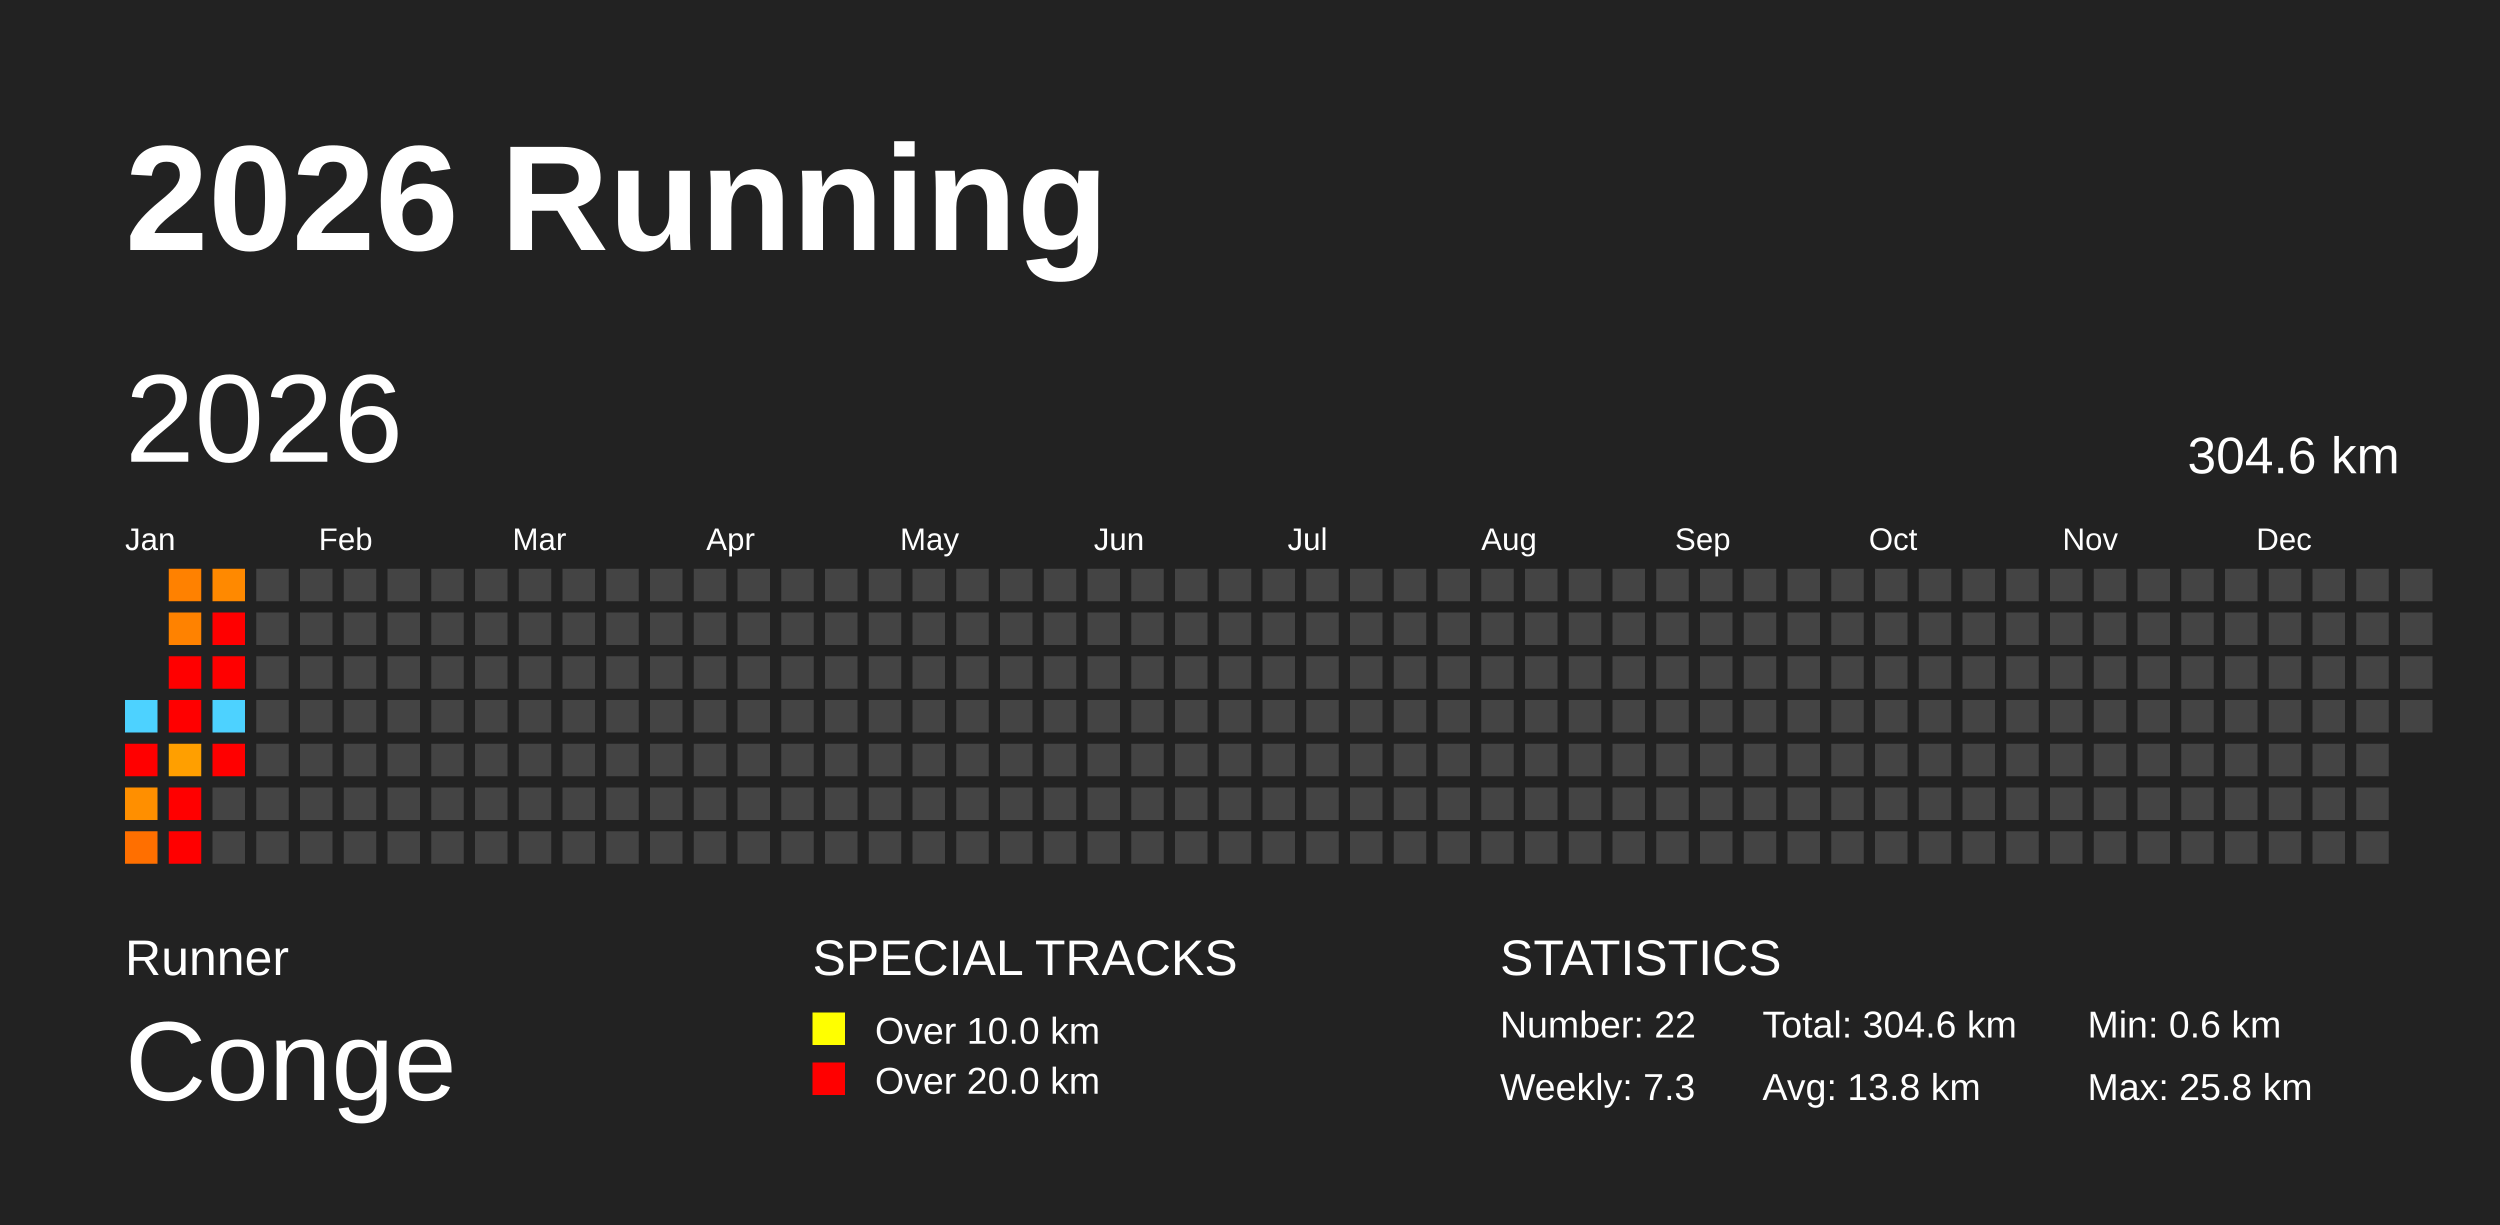
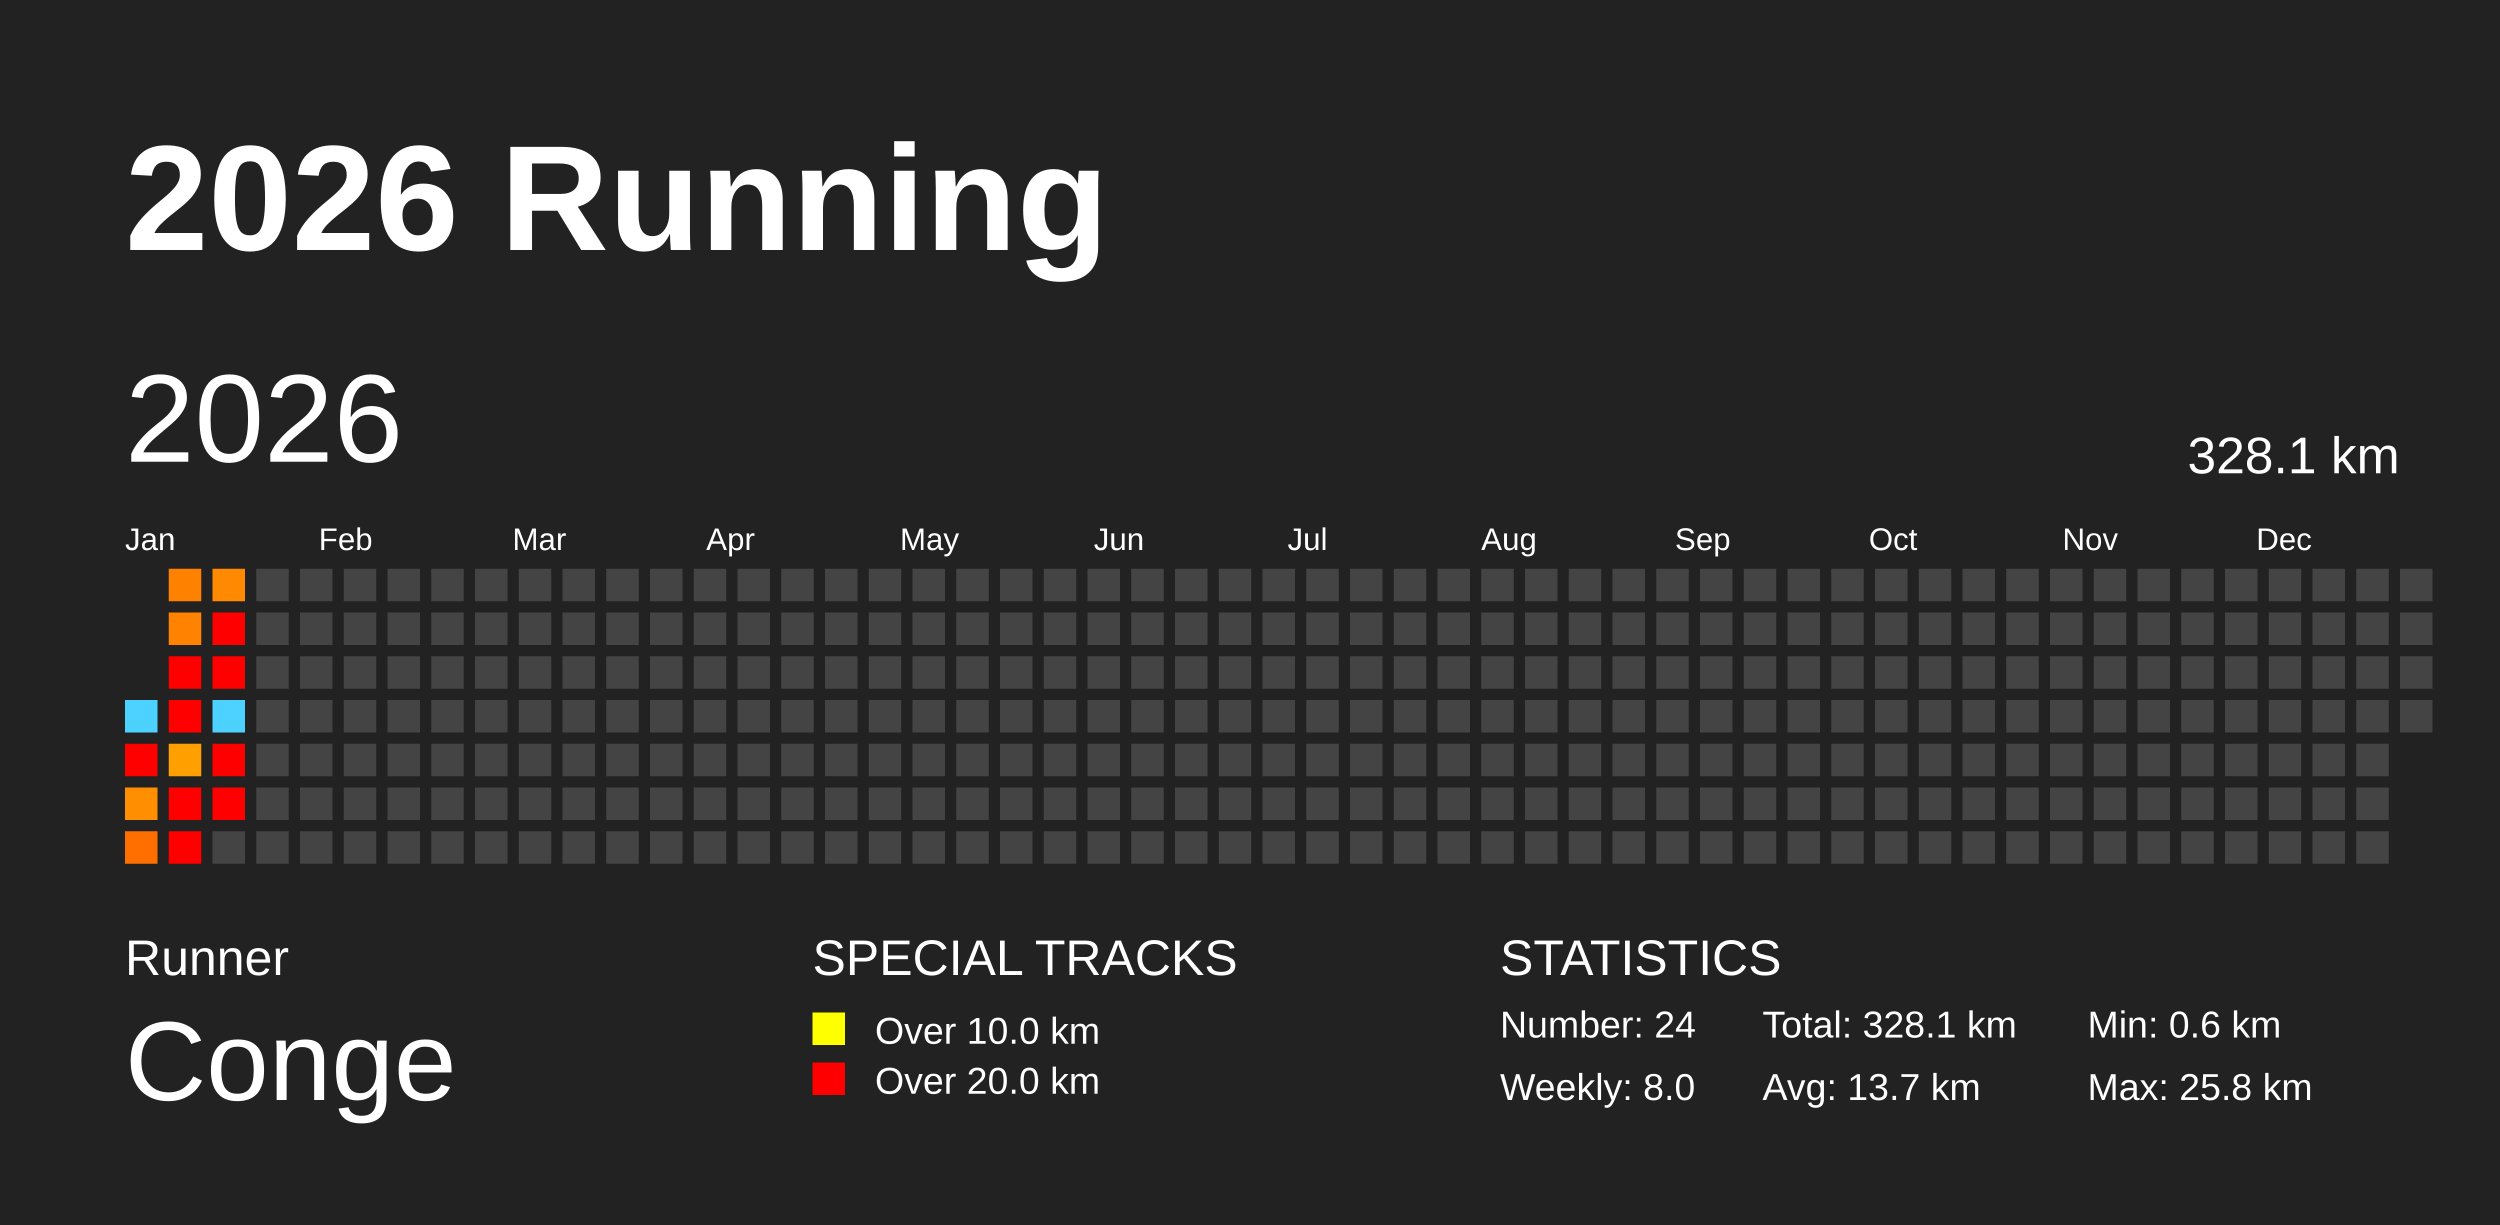
<svg xmlns="http://www.w3.org/2000/svg" baseProfile="full" height="98mm" version="1.1" viewBox="0,0,200,98" width="200mm">
  <defs />
  <rect fill="#222222" height="98" width="200" x="0" y="0" />
  <text fill="#FFFFFF" style="font-size:12px; font-family:Arial; font-weight:bold;" x="10" y="20">2026 Running</text>
  <text fill="#FFFFFF" style="font-size:4px; font-family:Arial" x="10" y="78">Runner</text>
  <text fill="#FFFFFF" style="font-size:9px; font-family:Arial" x="10" y="88">Conge</text>
  <text fill="#FFFFFF" style="font-size:4px; font-family:Arial" x="65" y="78">SPECIAL TRACKS</text>
  <rect fill="yellow" height="2.6" width="2.6" x="65" y="81" />
  <text fill="#FFFFFF" style="font-size:3px; font-family:Arial" x="70" y="83.5">Over 10.0 km</text>
  <rect fill="red" height="2.6" width="2.6" x="65" y="85" />
  <text fill="#FFFFFF" style="font-size:3px; font-family:Arial" x="70" y="87.5">Over 20.0 km</text>
  <text fill="#FFFFFF" style="font-size:4px; font-family:Arial" x="120" y="78">STATISTICS</text>
-   <text fill="#FFFFFF" style="font-size:3px; font-family:Arial" x="120" y="83">Number: 22</text>
-   <text fill="#FFFFFF" style="font-size:3px; font-family:Arial" x="120" y="88">Weekly: 7.3</text>
-   <text fill="#FFFFFF" style="font-size:3px; font-family:Arial" x="141" y="83">Total: 304.6 km</text>
-   <text fill="#FFFFFF" style="font-size:3px; font-family:Arial" x="141" y="88">Avg: 13.8 km</text>
+   <text fill="#FFFFFF" style="font-size:3px; font-family:Arial" x="120" y="83">Number: 24</text>
+   <text fill="#FFFFFF" style="font-size:3px; font-family:Arial" x="120" y="88">Weekly: 8.0</text>
+   <text fill="#FFFFFF" style="font-size:3px; font-family:Arial" x="141" y="83">Total: 328.1 km</text>
+   <text fill="#FFFFFF" style="font-size:3px; font-family:Arial" x="141" y="88">Avg: 13.7 km</text>
  <text fill="#FFFFFF" style="font-size:3px; font-family:Arial" x="167" y="83">Min: 0.6 km</text>
  <text fill="#FFFFFF" style="font-size:3px; font-family:Arial" x="167" y="88">Max: 25.8 km</text>
  <text dominant-baseline="hanging" fill="#FFFFFF" style="font-size:10.0px; font-family:Arial;" x="10" y="30">2026</text>
-   <text dominant-baseline="hanging" fill="#FFFFFF" style="font-size:4.125px; font-family:Arial;" x="175" y="35">304.6 km</text>
+   <text dominant-baseline="hanging" fill="#FFFFFF" style="font-size:4.125px; font-family:Arial;" x="175" y="35">328.1 km</text>
  <text fill="#FFFFFF" style="font-size:2.5px; font-family:Arial" x="10.0" y="44">Jan</text>
  <text fill="#FFFFFF" style="font-size:2.5px; font-family:Arial" x="25.5" y="44">Feb</text>
  <text fill="#FFFFFF" style="font-size:2.5px; font-family:Arial" x="41.0" y="44">Mar</text>
  <text fill="#FFFFFF" style="font-size:2.5px; font-family:Arial" x="56.5" y="44">Apr</text>
  <text fill="#FFFFFF" style="font-size:2.5px; font-family:Arial" x="72.0" y="44">May</text>
  <text fill="#FFFFFF" style="font-size:2.5px; font-family:Arial" x="87.5" y="44">Jun</text>
  <text fill="#FFFFFF" style="font-size:2.5px; font-family:Arial" x="103.0" y="44">Jul</text>
  <text fill="#FFFFFF" style="font-size:2.5px; font-family:Arial" x="118.5" y="44">Aug</text>
  <text fill="#FFFFFF" style="font-size:2.5px; font-family:Arial" x="134.0" y="44">Sep</text>
  <text fill="#FFFFFF" style="font-size:2.5px; font-family:Arial" x="149.5" y="44">Oct</text>
  <text fill="#FFFFFF" style="font-size:2.5px; font-family:Arial" x="165.0" y="44">Nov</text>
  <text fill="#FFFFFF" style="font-size:2.5px; font-family:Arial" x="180.5" y="44">Dec</text>
  <rect fill="#4dd2ff" height="2.6" width="2.6" x="10.0" y="56.0" />
  <rect fill="red" height="2.6" width="2.6" x="10.0" y="59.5" />
  <rect fill="#ff8f00" height="2.6" width="2.6" x="10.0" y="63.0" />
  <rect fill="#ff6f00" height="2.6" width="2.6" x="10.0" y="66.5" />
  <rect fill="#ff8100" height="2.6" width="2.6" x="13.5" y="45.5" />
  <rect fill="#ff8200" height="2.6" width="2.6" x="13.5" y="49.0" />
  <rect fill="red" height="2.6" width="2.6" x="13.5" y="52.5" />
  <rect fill="red" height="2.6" width="2.6" x="13.5" y="56.0" />
  <rect fill="#ff9f00" height="2.6" width="2.6" x="13.5" y="59.5" />
  <rect fill="red" height="2.6" width="2.6" x="13.5" y="63.0" />
  <rect fill="red" height="2.6" width="2.6" x="13.5" y="66.5" />
  <rect fill="#ff8900" height="2.6" width="2.6" x="17.0" y="45.5" />
  <rect fill="red" height="2.6" width="2.6" x="17.0" y="49.0" />
  <rect fill="red" height="2.6" width="2.6" x="17.0" y="52.5" />
  <rect fill="#4dd2ff" height="2.6" width="2.6" x="17.0" y="56.0" />
  <rect fill="red" height="2.6" width="2.6" x="17.0" y="59.5" />
-   <rect fill="#444444" height="2.6" width="2.6" x="17.0" y="63.0" />
+   <rect fill="red" height="2.6" width="2.6" x="17.0" y="63.0" />
  <rect fill="#444444" height="2.6" width="2.6" x="17.0" y="66.5" />
  <rect fill="#444444" height="2.6" width="2.6" x="20.5" y="45.5" />
  <rect fill="#444444" height="2.6" width="2.6" x="20.5" y="49.0" />
  <rect fill="#444444" height="2.6" width="2.6" x="20.5" y="52.5" />
  <rect fill="#444444" height="2.6" width="2.6" x="20.5" y="56.0" />
  <rect fill="#444444" height="2.6" width="2.6" x="20.5" y="59.5" />
  <rect fill="#444444" height="2.6" width="2.6" x="20.5" y="63.0" />
  <rect fill="#444444" height="2.6" width="2.6" x="20.5" y="66.5" />
  <rect fill="#444444" height="2.6" width="2.6" x="24.0" y="45.5" />
  <rect fill="#444444" height="2.6" width="2.6" x="24.0" y="49.0" />
  <rect fill="#444444" height="2.6" width="2.6" x="24.0" y="52.5" />
  <rect fill="#444444" height="2.6" width="2.6" x="24.0" y="56.0" />
  <rect fill="#444444" height="2.6" width="2.6" x="24.0" y="59.5" />
  <rect fill="#444444" height="2.6" width="2.6" x="24.0" y="63.0" />
  <rect fill="#444444" height="2.6" width="2.6" x="24.0" y="66.5" />
  <rect fill="#444444" height="2.6" width="2.6" x="27.5" y="45.5" />
  <rect fill="#444444" height="2.6" width="2.6" x="27.5" y="49.0" />
  <rect fill="#444444" height="2.6" width="2.6" x="27.5" y="52.5" />
  <rect fill="#444444" height="2.6" width="2.6" x="27.5" y="56.0" />
  <rect fill="#444444" height="2.6" width="2.6" x="27.5" y="59.5" />
  <rect fill="#444444" height="2.6" width="2.6" x="27.5" y="63.0" />
  <rect fill="#444444" height="2.6" width="2.6" x="27.5" y="66.5" />
  <rect fill="#444444" height="2.6" width="2.6" x="31.0" y="45.5" />
  <rect fill="#444444" height="2.6" width="2.6" x="31.0" y="49.0" />
  <rect fill="#444444" height="2.6" width="2.6" x="31.0" y="52.5" />
  <rect fill="#444444" height="2.6" width="2.6" x="31.0" y="56.0" />
  <rect fill="#444444" height="2.6" width="2.6" x="31.0" y="59.5" />
  <rect fill="#444444" height="2.6" width="2.6" x="31.0" y="63.0" />
  <rect fill="#444444" height="2.6" width="2.6" x="31.0" y="66.5" />
  <rect fill="#444444" height="2.6" width="2.6" x="34.5" y="45.5" />
  <rect fill="#444444" height="2.6" width="2.6" x="34.5" y="49.0" />
  <rect fill="#444444" height="2.6" width="2.6" x="34.5" y="52.5" />
  <rect fill="#444444" height="2.6" width="2.6" x="34.5" y="56.0" />
  <rect fill="#444444" height="2.6" width="2.6" x="34.5" y="59.5" />
  <rect fill="#444444" height="2.6" width="2.6" x="34.5" y="63.0" />
  <rect fill="#444444" height="2.6" width="2.6" x="34.5" y="66.5" />
  <rect fill="#444444" height="2.6" width="2.6" x="38.0" y="45.5" />
  <rect fill="#444444" height="2.6" width="2.6" x="38.0" y="49.0" />
  <rect fill="#444444" height="2.6" width="2.6" x="38.0" y="52.5" />
  <rect fill="#444444" height="2.6" width="2.6" x="38.0" y="56.0" />
  <rect fill="#444444" height="2.6" width="2.6" x="38.0" y="59.5" />
  <rect fill="#444444" height="2.6" width="2.6" x="38.0" y="63.0" />
  <rect fill="#444444" height="2.6" width="2.6" x="38.0" y="66.5" />
  <rect fill="#444444" height="2.6" width="2.6" x="41.5" y="45.5" />
  <rect fill="#444444" height="2.6" width="2.6" x="41.5" y="49.0" />
  <rect fill="#444444" height="2.6" width="2.6" x="41.5" y="52.5" />
  <rect fill="#444444" height="2.6" width="2.6" x="41.5" y="56.0" />
  <rect fill="#444444" height="2.6" width="2.6" x="41.5" y="59.5" />
  <rect fill="#444444" height="2.6" width="2.6" x="41.5" y="63.0" />
  <rect fill="#444444" height="2.6" width="2.6" x="41.5" y="66.5" />
  <rect fill="#444444" height="2.6" width="2.6" x="45.0" y="45.5" />
  <rect fill="#444444" height="2.6" width="2.6" x="45.0" y="49.0" />
  <rect fill="#444444" height="2.6" width="2.6" x="45.0" y="52.5" />
  <rect fill="#444444" height="2.6" width="2.6" x="45.0" y="56.0" />
  <rect fill="#444444" height="2.6" width="2.6" x="45.0" y="59.5" />
  <rect fill="#444444" height="2.6" width="2.6" x="45.0" y="63.0" />
  <rect fill="#444444" height="2.6" width="2.6" x="45.0" y="66.5" />
  <rect fill="#444444" height="2.6" width="2.6" x="48.5" y="45.5" />
  <rect fill="#444444" height="2.6" width="2.6" x="48.5" y="49.0" />
  <rect fill="#444444" height="2.6" width="2.6" x="48.5" y="52.5" />
  <rect fill="#444444" height="2.6" width="2.6" x="48.5" y="56.0" />
  <rect fill="#444444" height="2.6" width="2.6" x="48.5" y="59.5" />
  <rect fill="#444444" height="2.6" width="2.6" x="48.5" y="63.0" />
  <rect fill="#444444" height="2.6" width="2.6" x="48.5" y="66.5" />
  <rect fill="#444444" height="2.6" width="2.6" x="52.0" y="45.5" />
  <rect fill="#444444" height="2.6" width="2.6" x="52.0" y="49.0" />
  <rect fill="#444444" height="2.6" width="2.6" x="52.0" y="52.5" />
  <rect fill="#444444" height="2.6" width="2.6" x="52.0" y="56.0" />
  <rect fill="#444444" height="2.6" width="2.6" x="52.0" y="59.5" />
  <rect fill="#444444" height="2.6" width="2.6" x="52.0" y="63.0" />
  <rect fill="#444444" height="2.6" width="2.6" x="52.0" y="66.5" />
  <rect fill="#444444" height="2.6" width="2.6" x="55.5" y="45.5" />
  <rect fill="#444444" height="2.6" width="2.6" x="55.5" y="49.0" />
  <rect fill="#444444" height="2.6" width="2.6" x="55.5" y="52.5" />
  <rect fill="#444444" height="2.6" width="2.6" x="55.5" y="56.0" />
  <rect fill="#444444" height="2.6" width="2.6" x="55.5" y="59.5" />
  <rect fill="#444444" height="2.6" width="2.6" x="55.5" y="63.0" />
  <rect fill="#444444" height="2.6" width="2.6" x="55.5" y="66.5" />
  <rect fill="#444444" height="2.6" width="2.6" x="59.0" y="45.5" />
  <rect fill="#444444" height="2.6" width="2.6" x="59.0" y="49.0" />
  <rect fill="#444444" height="2.6" width="2.6" x="59.0" y="52.5" />
  <rect fill="#444444" height="2.6" width="2.6" x="59.0" y="56.0" />
  <rect fill="#444444" height="2.6" width="2.6" x="59.0" y="59.5" />
  <rect fill="#444444" height="2.6" width="2.6" x="59.0" y="63.0" />
  <rect fill="#444444" height="2.6" width="2.6" x="59.0" y="66.5" />
  <rect fill="#444444" height="2.6" width="2.6" x="62.5" y="45.5" />
  <rect fill="#444444" height="2.6" width="2.6" x="62.5" y="49.0" />
  <rect fill="#444444" height="2.6" width="2.6" x="62.5" y="52.5" />
  <rect fill="#444444" height="2.6" width="2.6" x="62.5" y="56.0" />
  <rect fill="#444444" height="2.6" width="2.6" x="62.5" y="59.5" />
  <rect fill="#444444" height="2.6" width="2.6" x="62.5" y="63.0" />
  <rect fill="#444444" height="2.6" width="2.6" x="62.5" y="66.5" />
  <rect fill="#444444" height="2.6" width="2.6" x="66.0" y="45.5" />
  <rect fill="#444444" height="2.6" width="2.6" x="66.0" y="49.0" />
  <rect fill="#444444" height="2.6" width="2.6" x="66.0" y="52.5" />
  <rect fill="#444444" height="2.6" width="2.6" x="66.0" y="56.0" />
  <rect fill="#444444" height="2.6" width="2.6" x="66.0" y="59.5" />
  <rect fill="#444444" height="2.6" width="2.6" x="66.0" y="63.0" />
  <rect fill="#444444" height="2.6" width="2.6" x="66.0" y="66.5" />
  <rect fill="#444444" height="2.6" width="2.6" x="69.5" y="45.5" />
  <rect fill="#444444" height="2.6" width="2.6" x="69.5" y="49.0" />
  <rect fill="#444444" height="2.6" width="2.6" x="69.5" y="52.5" />
  <rect fill="#444444" height="2.6" width="2.6" x="69.5" y="56.0" />
  <rect fill="#444444" height="2.6" width="2.6" x="69.5" y="59.5" />
  <rect fill="#444444" height="2.6" width="2.6" x="69.5" y="63.0" />
  <rect fill="#444444" height="2.6" width="2.6" x="69.5" y="66.5" />
  <rect fill="#444444" height="2.6" width="2.6" x="73.0" y="45.5" />
  <rect fill="#444444" height="2.6" width="2.6" x="73.0" y="49.0" />
  <rect fill="#444444" height="2.6" width="2.6" x="73.0" y="52.5" />
  <rect fill="#444444" height="2.6" width="2.6" x="73.0" y="56.0" />
  <rect fill="#444444" height="2.6" width="2.6" x="73.0" y="59.5" />
  <rect fill="#444444" height="2.6" width="2.6" x="73.0" y="63.0" />
  <rect fill="#444444" height="2.6" width="2.6" x="73.0" y="66.5" />
  <rect fill="#444444" height="2.6" width="2.6" x="76.5" y="45.5" />
  <rect fill="#444444" height="2.6" width="2.6" x="76.5" y="49.0" />
  <rect fill="#444444" height="2.6" width="2.6" x="76.5" y="52.5" />
  <rect fill="#444444" height="2.6" width="2.6" x="76.5" y="56.0" />
  <rect fill="#444444" height="2.6" width="2.6" x="76.5" y="59.5" />
  <rect fill="#444444" height="2.6" width="2.6" x="76.5" y="63.0" />
  <rect fill="#444444" height="2.6" width="2.6" x="76.5" y="66.5" />
  <rect fill="#444444" height="2.6" width="2.6" x="80.0" y="45.5" />
  <rect fill="#444444" height="2.6" width="2.6" x="80.0" y="49.0" />
  <rect fill="#444444" height="2.6" width="2.6" x="80.0" y="52.5" />
  <rect fill="#444444" height="2.6" width="2.6" x="80.0" y="56.0" />
  <rect fill="#444444" height="2.6" width="2.6" x="80.0" y="59.5" />
  <rect fill="#444444" height="2.6" width="2.6" x="80.0" y="63.0" />
  <rect fill="#444444" height="2.6" width="2.6" x="80.0" y="66.5" />
  <rect fill="#444444" height="2.6" width="2.6" x="83.5" y="45.5" />
  <rect fill="#444444" height="2.6" width="2.6" x="83.5" y="49.0" />
  <rect fill="#444444" height="2.6" width="2.6" x="83.5" y="52.5" />
  <rect fill="#444444" height="2.6" width="2.6" x="83.5" y="56.0" />
  <rect fill="#444444" height="2.6" width="2.6" x="83.5" y="59.5" />
  <rect fill="#444444" height="2.6" width="2.6" x="83.5" y="63.0" />
  <rect fill="#444444" height="2.6" width="2.6" x="83.5" y="66.5" />
  <rect fill="#444444" height="2.6" width="2.6" x="87.0" y="45.5" />
  <rect fill="#444444" height="2.6" width="2.6" x="87.0" y="49.0" />
  <rect fill="#444444" height="2.6" width="2.6" x="87.0" y="52.5" />
  <rect fill="#444444" height="2.6" width="2.6" x="87.0" y="56.0" />
  <rect fill="#444444" height="2.6" width="2.6" x="87.0" y="59.5" />
  <rect fill="#444444" height="2.6" width="2.6" x="87.0" y="63.0" />
  <rect fill="#444444" height="2.6" width="2.6" x="87.0" y="66.5" />
  <rect fill="#444444" height="2.6" width="2.6" x="90.5" y="45.5" />
  <rect fill="#444444" height="2.6" width="2.6" x="90.5" y="49.0" />
  <rect fill="#444444" height="2.6" width="2.6" x="90.5" y="52.5" />
  <rect fill="#444444" height="2.6" width="2.6" x="90.5" y="56.0" />
  <rect fill="#444444" height="2.6" width="2.6" x="90.5" y="59.5" />
  <rect fill="#444444" height="2.6" width="2.6" x="90.5" y="63.0" />
  <rect fill="#444444" height="2.6" width="2.6" x="90.5" y="66.5" />
  <rect fill="#444444" height="2.6" width="2.6" x="94.0" y="45.5" />
  <rect fill="#444444" height="2.6" width="2.6" x="94.0" y="49.0" />
  <rect fill="#444444" height="2.6" width="2.6" x="94.0" y="52.5" />
  <rect fill="#444444" height="2.6" width="2.6" x="94.0" y="56.0" />
  <rect fill="#444444" height="2.6" width="2.6" x="94.0" y="59.5" />
  <rect fill="#444444" height="2.6" width="2.6" x="94.0" y="63.0" />
  <rect fill="#444444" height="2.6" width="2.6" x="94.0" y="66.5" />
  <rect fill="#444444" height="2.6" width="2.6" x="97.5" y="45.5" />
  <rect fill="#444444" height="2.6" width="2.6" x="97.5" y="49.0" />
  <rect fill="#444444" height="2.6" width="2.6" x="97.5" y="52.5" />
  <rect fill="#444444" height="2.6" width="2.6" x="97.5" y="56.0" />
  <rect fill="#444444" height="2.6" width="2.6" x="97.5" y="59.5" />
  <rect fill="#444444" height="2.6" width="2.6" x="97.5" y="63.0" />
  <rect fill="#444444" height="2.6" width="2.6" x="97.5" y="66.5" />
  <rect fill="#444444" height="2.6" width="2.6" x="101.0" y="45.5" />
  <rect fill="#444444" height="2.6" width="2.6" x="101.0" y="49.0" />
  <rect fill="#444444" height="2.6" width="2.6" x="101.0" y="52.5" />
  <rect fill="#444444" height="2.6" width="2.6" x="101.0" y="56.0" />
  <rect fill="#444444" height="2.6" width="2.6" x="101.0" y="59.5" />
  <rect fill="#444444" height="2.6" width="2.6" x="101.0" y="63.0" />
  <rect fill="#444444" height="2.6" width="2.6" x="101.0" y="66.5" />
  <rect fill="#444444" height="2.6" width="2.6" x="104.5" y="45.5" />
  <rect fill="#444444" height="2.6" width="2.6" x="104.5" y="49.0" />
  <rect fill="#444444" height="2.6" width="2.6" x="104.5" y="52.5" />
  <rect fill="#444444" height="2.6" width="2.6" x="104.5" y="56.0" />
  <rect fill="#444444" height="2.6" width="2.6" x="104.5" y="59.5" />
  <rect fill="#444444" height="2.6" width="2.6" x="104.5" y="63.0" />
  <rect fill="#444444" height="2.6" width="2.6" x="104.5" y="66.5" />
  <rect fill="#444444" height="2.6" width="2.6" x="108.0" y="45.5" />
  <rect fill="#444444" height="2.6" width="2.6" x="108.0" y="49.0" />
  <rect fill="#444444" height="2.6" width="2.6" x="108.0" y="52.5" />
  <rect fill="#444444" height="2.6" width="2.6" x="108.0" y="56.0" />
  <rect fill="#444444" height="2.6" width="2.6" x="108.0" y="59.5" />
  <rect fill="#444444" height="2.6" width="2.6" x="108.0" y="63.0" />
  <rect fill="#444444" height="2.6" width="2.6" x="108.0" y="66.5" />
  <rect fill="#444444" height="2.6" width="2.6" x="111.5" y="45.5" />
  <rect fill="#444444" height="2.6" width="2.6" x="111.5" y="49.0" />
  <rect fill="#444444" height="2.6" width="2.6" x="111.5" y="52.5" />
  <rect fill="#444444" height="2.6" width="2.6" x="111.5" y="56.0" />
  <rect fill="#444444" height="2.6" width="2.6" x="111.5" y="59.5" />
  <rect fill="#444444" height="2.6" width="2.6" x="111.5" y="63.0" />
  <rect fill="#444444" height="2.6" width="2.6" x="111.5" y="66.5" />
  <rect fill="#444444" height="2.6" width="2.6" x="115.0" y="45.5" />
  <rect fill="#444444" height="2.6" width="2.6" x="115.0" y="49.0" />
  <rect fill="#444444" height="2.6" width="2.6" x="115.0" y="52.5" />
  <rect fill="#444444" height="2.6" width="2.6" x="115.0" y="56.0" />
  <rect fill="#444444" height="2.6" width="2.6" x="115.0" y="59.5" />
  <rect fill="#444444" height="2.6" width="2.6" x="115.0" y="63.0" />
  <rect fill="#444444" height="2.6" width="2.6" x="115.0" y="66.5" />
  <rect fill="#444444" height="2.6" width="2.6" x="118.5" y="45.5" />
  <rect fill="#444444" height="2.6" width="2.6" x="118.5" y="49.0" />
  <rect fill="#444444" height="2.6" width="2.6" x="118.5" y="52.5" />
  <rect fill="#444444" height="2.6" width="2.6" x="118.5" y="56.0" />
  <rect fill="#444444" height="2.6" width="2.6" x="118.5" y="59.5" />
  <rect fill="#444444" height="2.6" width="2.6" x="118.5" y="63.0" />
  <rect fill="#444444" height="2.6" width="2.6" x="118.5" y="66.5" />
  <rect fill="#444444" height="2.6" width="2.6" x="122.0" y="45.5" />
  <rect fill="#444444" height="2.6" width="2.6" x="122.0" y="49.0" />
  <rect fill="#444444" height="2.6" width="2.6" x="122.0" y="52.5" />
  <rect fill="#444444" height="2.6" width="2.6" x="122.0" y="56.0" />
  <rect fill="#444444" height="2.6" width="2.6" x="122.0" y="59.5" />
  <rect fill="#444444" height="2.6" width="2.6" x="122.0" y="63.0" />
  <rect fill="#444444" height="2.6" width="2.6" x="122.0" y="66.5" />
  <rect fill="#444444" height="2.6" width="2.6" x="125.5" y="45.5" />
  <rect fill="#444444" height="2.6" width="2.6" x="125.5" y="49.0" />
  <rect fill="#444444" height="2.6" width="2.6" x="125.5" y="52.5" />
  <rect fill="#444444" height="2.6" width="2.6" x="125.5" y="56.0" />
  <rect fill="#444444" height="2.6" width="2.6" x="125.5" y="59.5" />
  <rect fill="#444444" height="2.6" width="2.6" x="125.5" y="63.0" />
  <rect fill="#444444" height="2.6" width="2.6" x="125.5" y="66.5" />
  <rect fill="#444444" height="2.6" width="2.6" x="129.0" y="45.5" />
  <rect fill="#444444" height="2.6" width="2.6" x="129.0" y="49.0" />
  <rect fill="#444444" height="2.6" width="2.6" x="129.0" y="52.5" />
  <rect fill="#444444" height="2.6" width="2.6" x="129.0" y="56.0" />
  <rect fill="#444444" height="2.6" width="2.6" x="129.0" y="59.5" />
  <rect fill="#444444" height="2.6" width="2.6" x="129.0" y="63.0" />
  <rect fill="#444444" height="2.6" width="2.6" x="129.0" y="66.5" />
  <rect fill="#444444" height="2.6" width="2.6" x="132.5" y="45.5" />
  <rect fill="#444444" height="2.6" width="2.6" x="132.5" y="49.0" />
  <rect fill="#444444" height="2.6" width="2.6" x="132.5" y="52.5" />
  <rect fill="#444444" height="2.6" width="2.6" x="132.5" y="56.0" />
  <rect fill="#444444" height="2.6" width="2.6" x="132.5" y="59.5" />
  <rect fill="#444444" height="2.6" width="2.6" x="132.5" y="63.0" />
  <rect fill="#444444" height="2.6" width="2.6" x="132.5" y="66.5" />
  <rect fill="#444444" height="2.6" width="2.6" x="136.0" y="45.5" />
  <rect fill="#444444" height="2.6" width="2.6" x="136.0" y="49.0" />
  <rect fill="#444444" height="2.6" width="2.6" x="136.0" y="52.5" />
  <rect fill="#444444" height="2.6" width="2.6" x="136.0" y="56.0" />
  <rect fill="#444444" height="2.6" width="2.6" x="136.0" y="59.5" />
  <rect fill="#444444" height="2.6" width="2.6" x="136.0" y="63.0" />
  <rect fill="#444444" height="2.6" width="2.6" x="136.0" y="66.5" />
  <rect fill="#444444" height="2.6" width="2.6" x="139.5" y="45.5" />
  <rect fill="#444444" height="2.6" width="2.6" x="139.5" y="49.0" />
  <rect fill="#444444" height="2.6" width="2.6" x="139.5" y="52.5" />
  <rect fill="#444444" height="2.6" width="2.6" x="139.5" y="56.0" />
  <rect fill="#444444" height="2.6" width="2.6" x="139.5" y="59.5" />
  <rect fill="#444444" height="2.6" width="2.6" x="139.5" y="63.0" />
  <rect fill="#444444" height="2.6" width="2.6" x="139.5" y="66.5" />
  <rect fill="#444444" height="2.6" width="2.6" x="143.0" y="45.5" />
  <rect fill="#444444" height="2.6" width="2.6" x="143.0" y="49.0" />
  <rect fill="#444444" height="2.6" width="2.6" x="143.0" y="52.5" />
  <rect fill="#444444" height="2.6" width="2.6" x="143.0" y="56.0" />
  <rect fill="#444444" height="2.6" width="2.6" x="143.0" y="59.5" />
  <rect fill="#444444" height="2.6" width="2.6" x="143.0" y="63.0" />
  <rect fill="#444444" height="2.6" width="2.6" x="143.0" y="66.5" />
  <rect fill="#444444" height="2.6" width="2.6" x="146.5" y="45.5" />
  <rect fill="#444444" height="2.6" width="2.6" x="146.5" y="49.0" />
  <rect fill="#444444" height="2.6" width="2.6" x="146.5" y="52.5" />
  <rect fill="#444444" height="2.6" width="2.6" x="146.5" y="56.0" />
  <rect fill="#444444" height="2.6" width="2.6" x="146.5" y="59.5" />
  <rect fill="#444444" height="2.6" width="2.6" x="146.5" y="63.0" />
  <rect fill="#444444" height="2.6" width="2.6" x="146.5" y="66.5" />
  <rect fill="#444444" height="2.6" width="2.6" x="150.0" y="45.5" />
  <rect fill="#444444" height="2.6" width="2.6" x="150.0" y="49.0" />
  <rect fill="#444444" height="2.6" width="2.6" x="150.0" y="52.5" />
  <rect fill="#444444" height="2.6" width="2.6" x="150.0" y="56.0" />
  <rect fill="#444444" height="2.6" width="2.6" x="150.0" y="59.5" />
  <rect fill="#444444" height="2.6" width="2.6" x="150.0" y="63.0" />
  <rect fill="#444444" height="2.6" width="2.6" x="150.0" y="66.5" />
  <rect fill="#444444" height="2.6" width="2.6" x="153.5" y="45.5" />
  <rect fill="#444444" height="2.6" width="2.6" x="153.5" y="49.0" />
  <rect fill="#444444" height="2.6" width="2.6" x="153.5" y="52.5" />
  <rect fill="#444444" height="2.6" width="2.6" x="153.5" y="56.0" />
  <rect fill="#444444" height="2.6" width="2.6" x="153.5" y="59.5" />
  <rect fill="#444444" height="2.6" width="2.6" x="153.5" y="63.0" />
  <rect fill="#444444" height="2.6" width="2.6" x="153.5" y="66.5" />
  <rect fill="#444444" height="2.6" width="2.6" x="157.0" y="45.5" />
  <rect fill="#444444" height="2.6" width="2.6" x="157.0" y="49.0" />
  <rect fill="#444444" height="2.6" width="2.6" x="157.0" y="52.5" />
  <rect fill="#444444" height="2.6" width="2.6" x="157.0" y="56.0" />
  <rect fill="#444444" height="2.6" width="2.6" x="157.0" y="59.5" />
  <rect fill="#444444" height="2.6" width="2.6" x="157.0" y="63.0" />
  <rect fill="#444444" height="2.6" width="2.6" x="157.0" y="66.5" />
  <rect fill="#444444" height="2.6" width="2.6" x="160.5" y="45.5" />
  <rect fill="#444444" height="2.6" width="2.6" x="160.5" y="49.0" />
  <rect fill="#444444" height="2.6" width="2.6" x="160.5" y="52.5" />
  <rect fill="#444444" height="2.6" width="2.6" x="160.5" y="56.0" />
  <rect fill="#444444" height="2.6" width="2.6" x="160.5" y="59.5" />
  <rect fill="#444444" height="2.6" width="2.6" x="160.5" y="63.0" />
  <rect fill="#444444" height="2.6" width="2.6" x="160.5" y="66.5" />
  <rect fill="#444444" height="2.6" width="2.6" x="164.0" y="45.5" />
  <rect fill="#444444" height="2.6" width="2.6" x="164.0" y="49.0" />
  <rect fill="#444444" height="2.6" width="2.6" x="164.0" y="52.5" />
  <rect fill="#444444" height="2.6" width="2.6" x="164.0" y="56.0" />
  <rect fill="#444444" height="2.6" width="2.6" x="164.0" y="59.5" />
  <rect fill="#444444" height="2.6" width="2.6" x="164.0" y="63.0" />
  <rect fill="#444444" height="2.6" width="2.6" x="164.0" y="66.5" />
  <rect fill="#444444" height="2.6" width="2.6" x="167.5" y="45.5" />
  <rect fill="#444444" height="2.6" width="2.6" x="167.5" y="49.0" />
  <rect fill="#444444" height="2.6" width="2.6" x="167.5" y="52.5" />
  <rect fill="#444444" height="2.6" width="2.6" x="167.5" y="56.0" />
  <rect fill="#444444" height="2.6" width="2.6" x="167.5" y="59.5" />
  <rect fill="#444444" height="2.6" width="2.6" x="167.5" y="63.0" />
  <rect fill="#444444" height="2.6" width="2.6" x="167.5" y="66.5" />
  <rect fill="#444444" height="2.6" width="2.6" x="171.0" y="45.5" />
  <rect fill="#444444" height="2.6" width="2.6" x="171.0" y="49.0" />
  <rect fill="#444444" height="2.6" width="2.6" x="171.0" y="52.5" />
  <rect fill="#444444" height="2.6" width="2.6" x="171.0" y="56.0" />
  <rect fill="#444444" height="2.6" width="2.6" x="171.0" y="59.5" />
  <rect fill="#444444" height="2.6" width="2.6" x="171.0" y="63.0" />
  <rect fill="#444444" height="2.6" width="2.6" x="171.0" y="66.5" />
  <rect fill="#444444" height="2.6" width="2.6" x="174.5" y="45.5" />
  <rect fill="#444444" height="2.6" width="2.6" x="174.5" y="49.0" />
  <rect fill="#444444" height="2.6" width="2.6" x="174.5" y="52.5" />
  <rect fill="#444444" height="2.6" width="2.6" x="174.5" y="56.0" />
  <rect fill="#444444" height="2.6" width="2.6" x="174.5" y="59.5" />
  <rect fill="#444444" height="2.6" width="2.6" x="174.5" y="63.0" />
  <rect fill="#444444" height="2.6" width="2.6" x="174.5" y="66.5" />
  <rect fill="#444444" height="2.6" width="2.6" x="178.0" y="45.5" />
  <rect fill="#444444" height="2.6" width="2.6" x="178.0" y="49.0" />
  <rect fill="#444444" height="2.6" width="2.6" x="178.0" y="52.5" />
  <rect fill="#444444" height="2.6" width="2.6" x="178.0" y="56.0" />
  <rect fill="#444444" height="2.6" width="2.6" x="178.0" y="59.5" />
  <rect fill="#444444" height="2.6" width="2.6" x="178.0" y="63.0" />
  <rect fill="#444444" height="2.6" width="2.6" x="178.0" y="66.5" />
  <rect fill="#444444" height="2.6" width="2.6" x="181.5" y="45.5" />
  <rect fill="#444444" height="2.6" width="2.6" x="181.5" y="49.0" />
  <rect fill="#444444" height="2.6" width="2.6" x="181.5" y="52.5" />
  <rect fill="#444444" height="2.6" width="2.6" x="181.5" y="56.0" />
  <rect fill="#444444" height="2.6" width="2.6" x="181.5" y="59.5" />
  <rect fill="#444444" height="2.6" width="2.6" x="181.5" y="63.0" />
  <rect fill="#444444" height="2.6" width="2.6" x="181.5" y="66.5" />
  <rect fill="#444444" height="2.6" width="2.6" x="185.0" y="45.5" />
  <rect fill="#444444" height="2.6" width="2.6" x="185.0" y="49.0" />
  <rect fill="#444444" height="2.6" width="2.6" x="185.0" y="52.5" />
  <rect fill="#444444" height="2.6" width="2.6" x="185.0" y="56.0" />
  <rect fill="#444444" height="2.6" width="2.6" x="185.0" y="59.5" />
  <rect fill="#444444" height="2.6" width="2.6" x="185.0" y="63.0" />
  <rect fill="#444444" height="2.6" width="2.6" x="185.0" y="66.5" />
  <rect fill="#444444" height="2.6" width="2.6" x="188.5" y="45.5" />
  <rect fill="#444444" height="2.6" width="2.6" x="188.5" y="49.0" />
  <rect fill="#444444" height="2.6" width="2.6" x="188.5" y="52.5" />
  <rect fill="#444444" height="2.6" width="2.6" x="188.5" y="56.0" />
  <rect fill="#444444" height="2.6" width="2.6" x="188.5" y="59.5" />
  <rect fill="#444444" height="2.6" width="2.6" x="188.5" y="63.0" />
  <rect fill="#444444" height="2.6" width="2.6" x="188.5" y="66.5" />
  <rect fill="#444444" height="2.6" width="2.6" x="192.0" y="45.5" />
  <rect fill="#444444" height="2.6" width="2.6" x="192.0" y="49.0" />
  <rect fill="#444444" height="2.6" width="2.6" x="192.0" y="52.5" />
  <rect fill="#444444" height="2.6" width="2.6" x="192.0" y="56.0" />
</svg>
